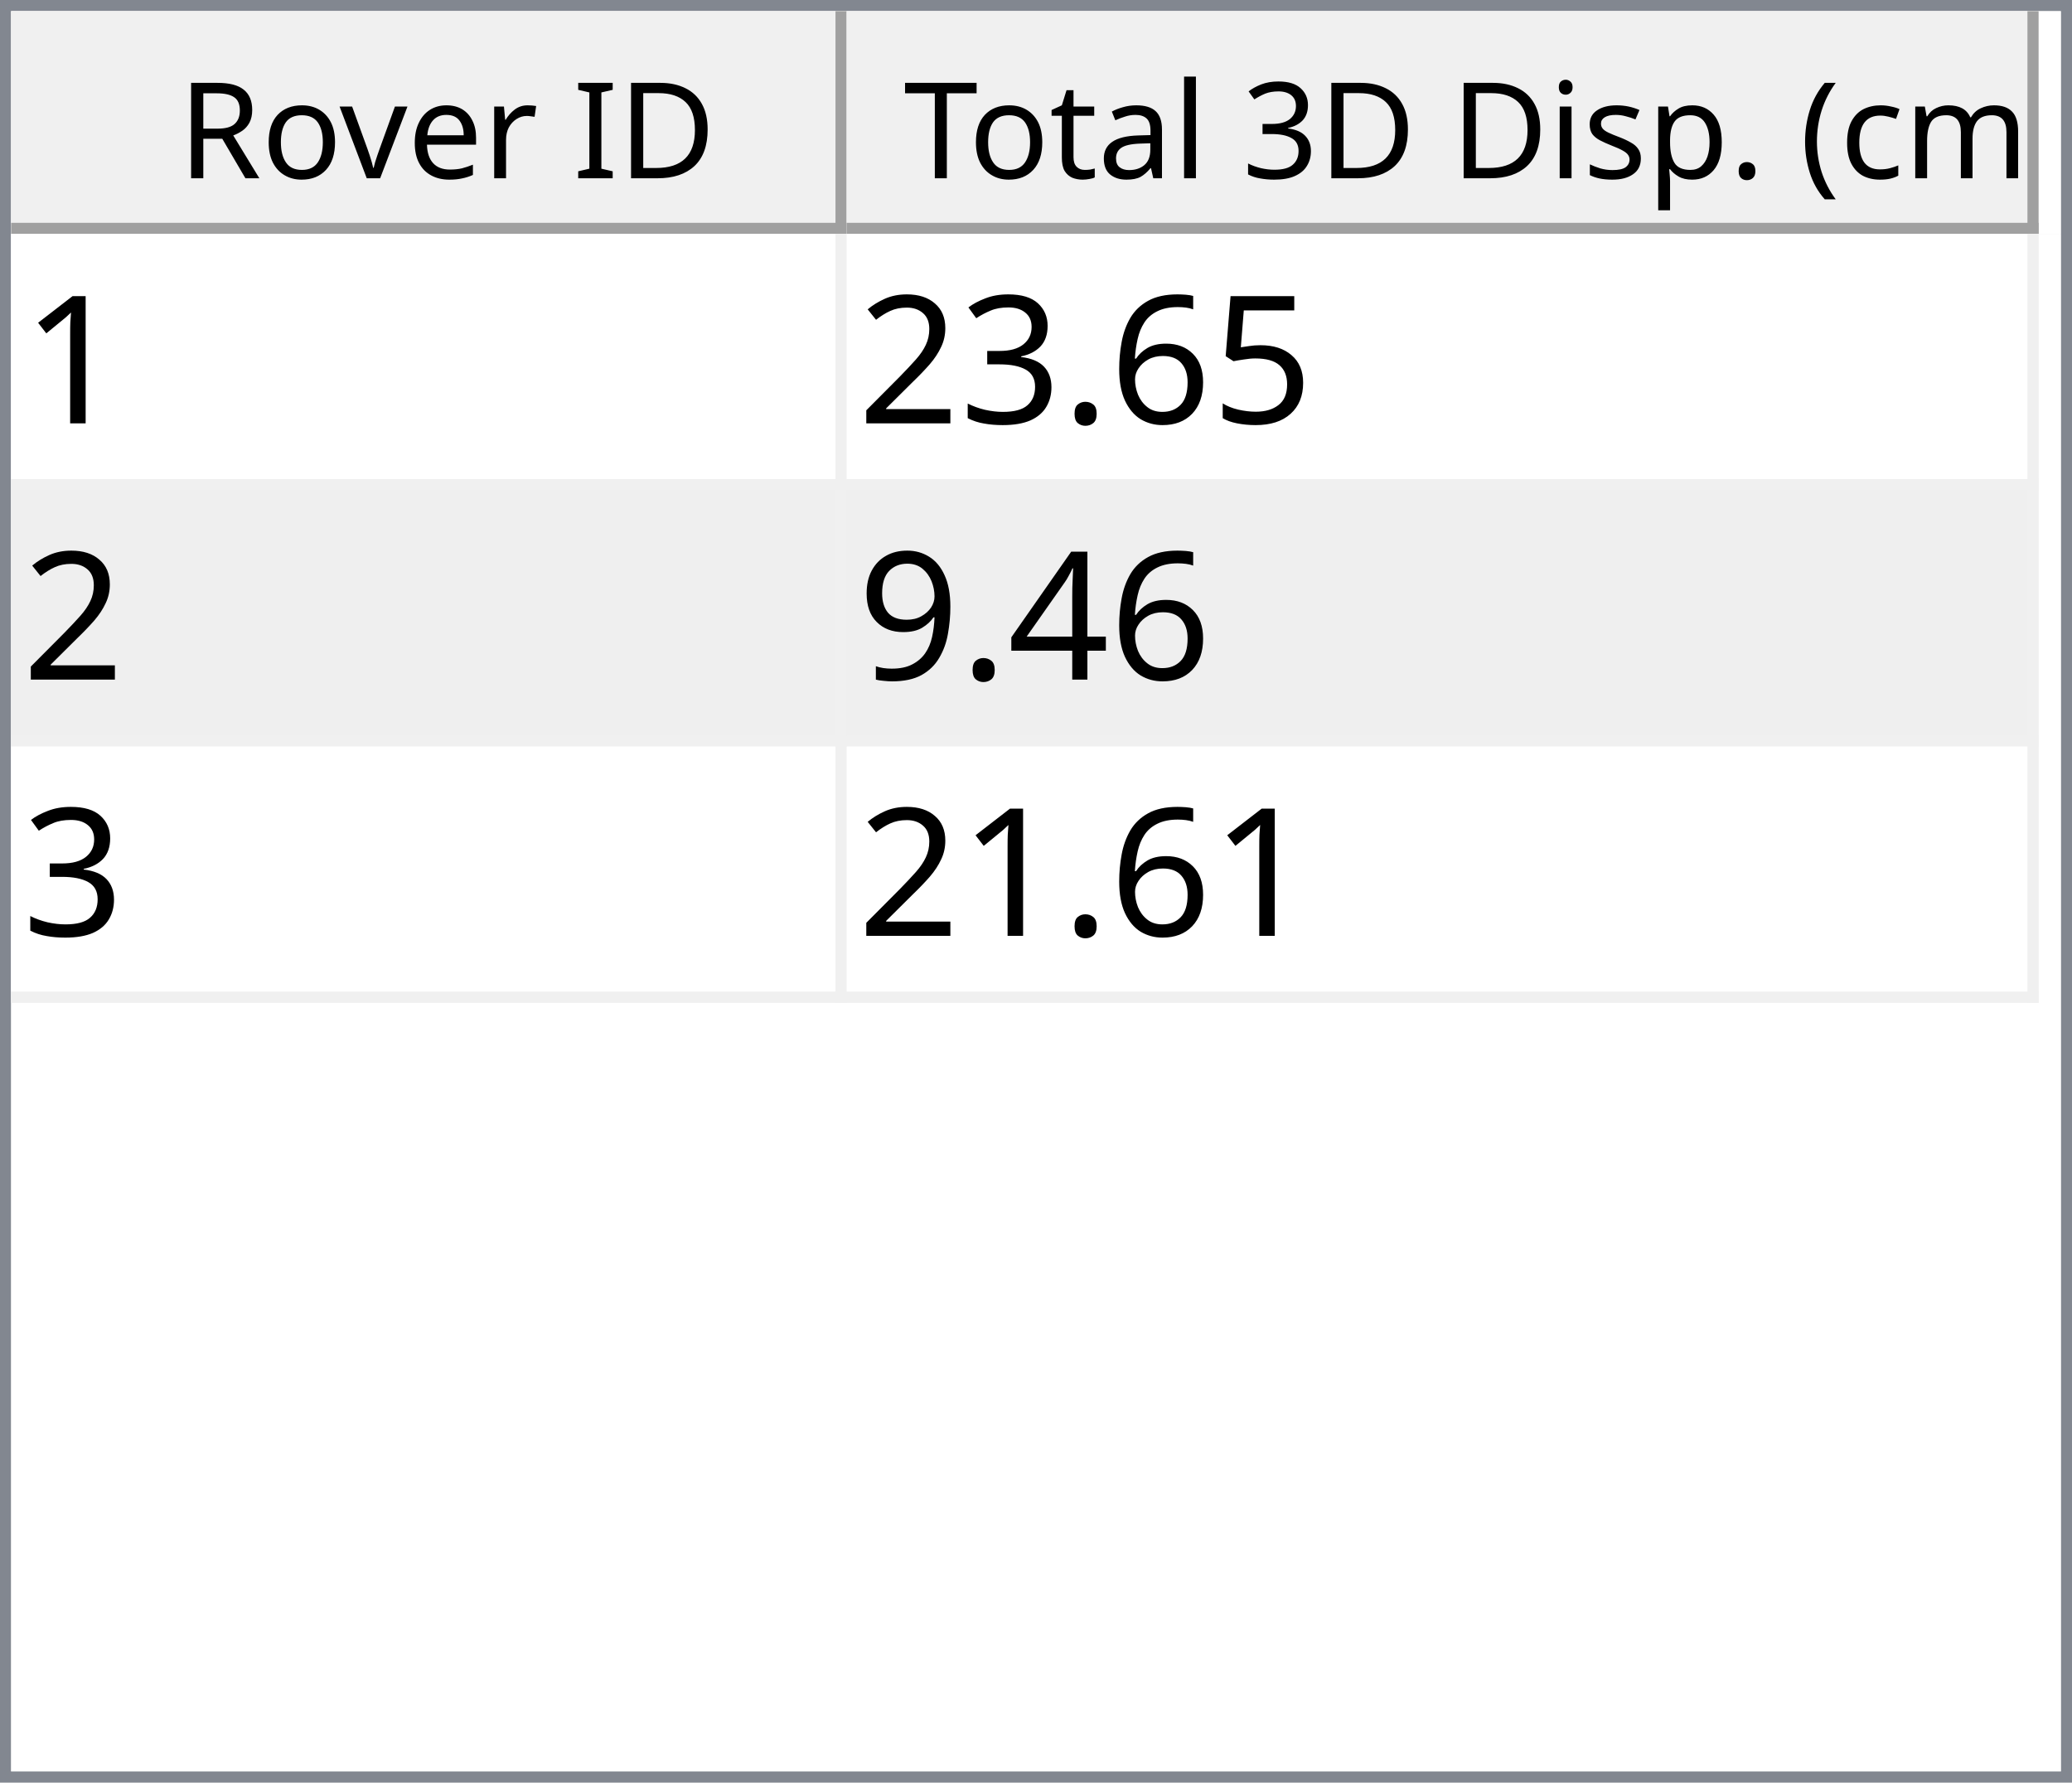
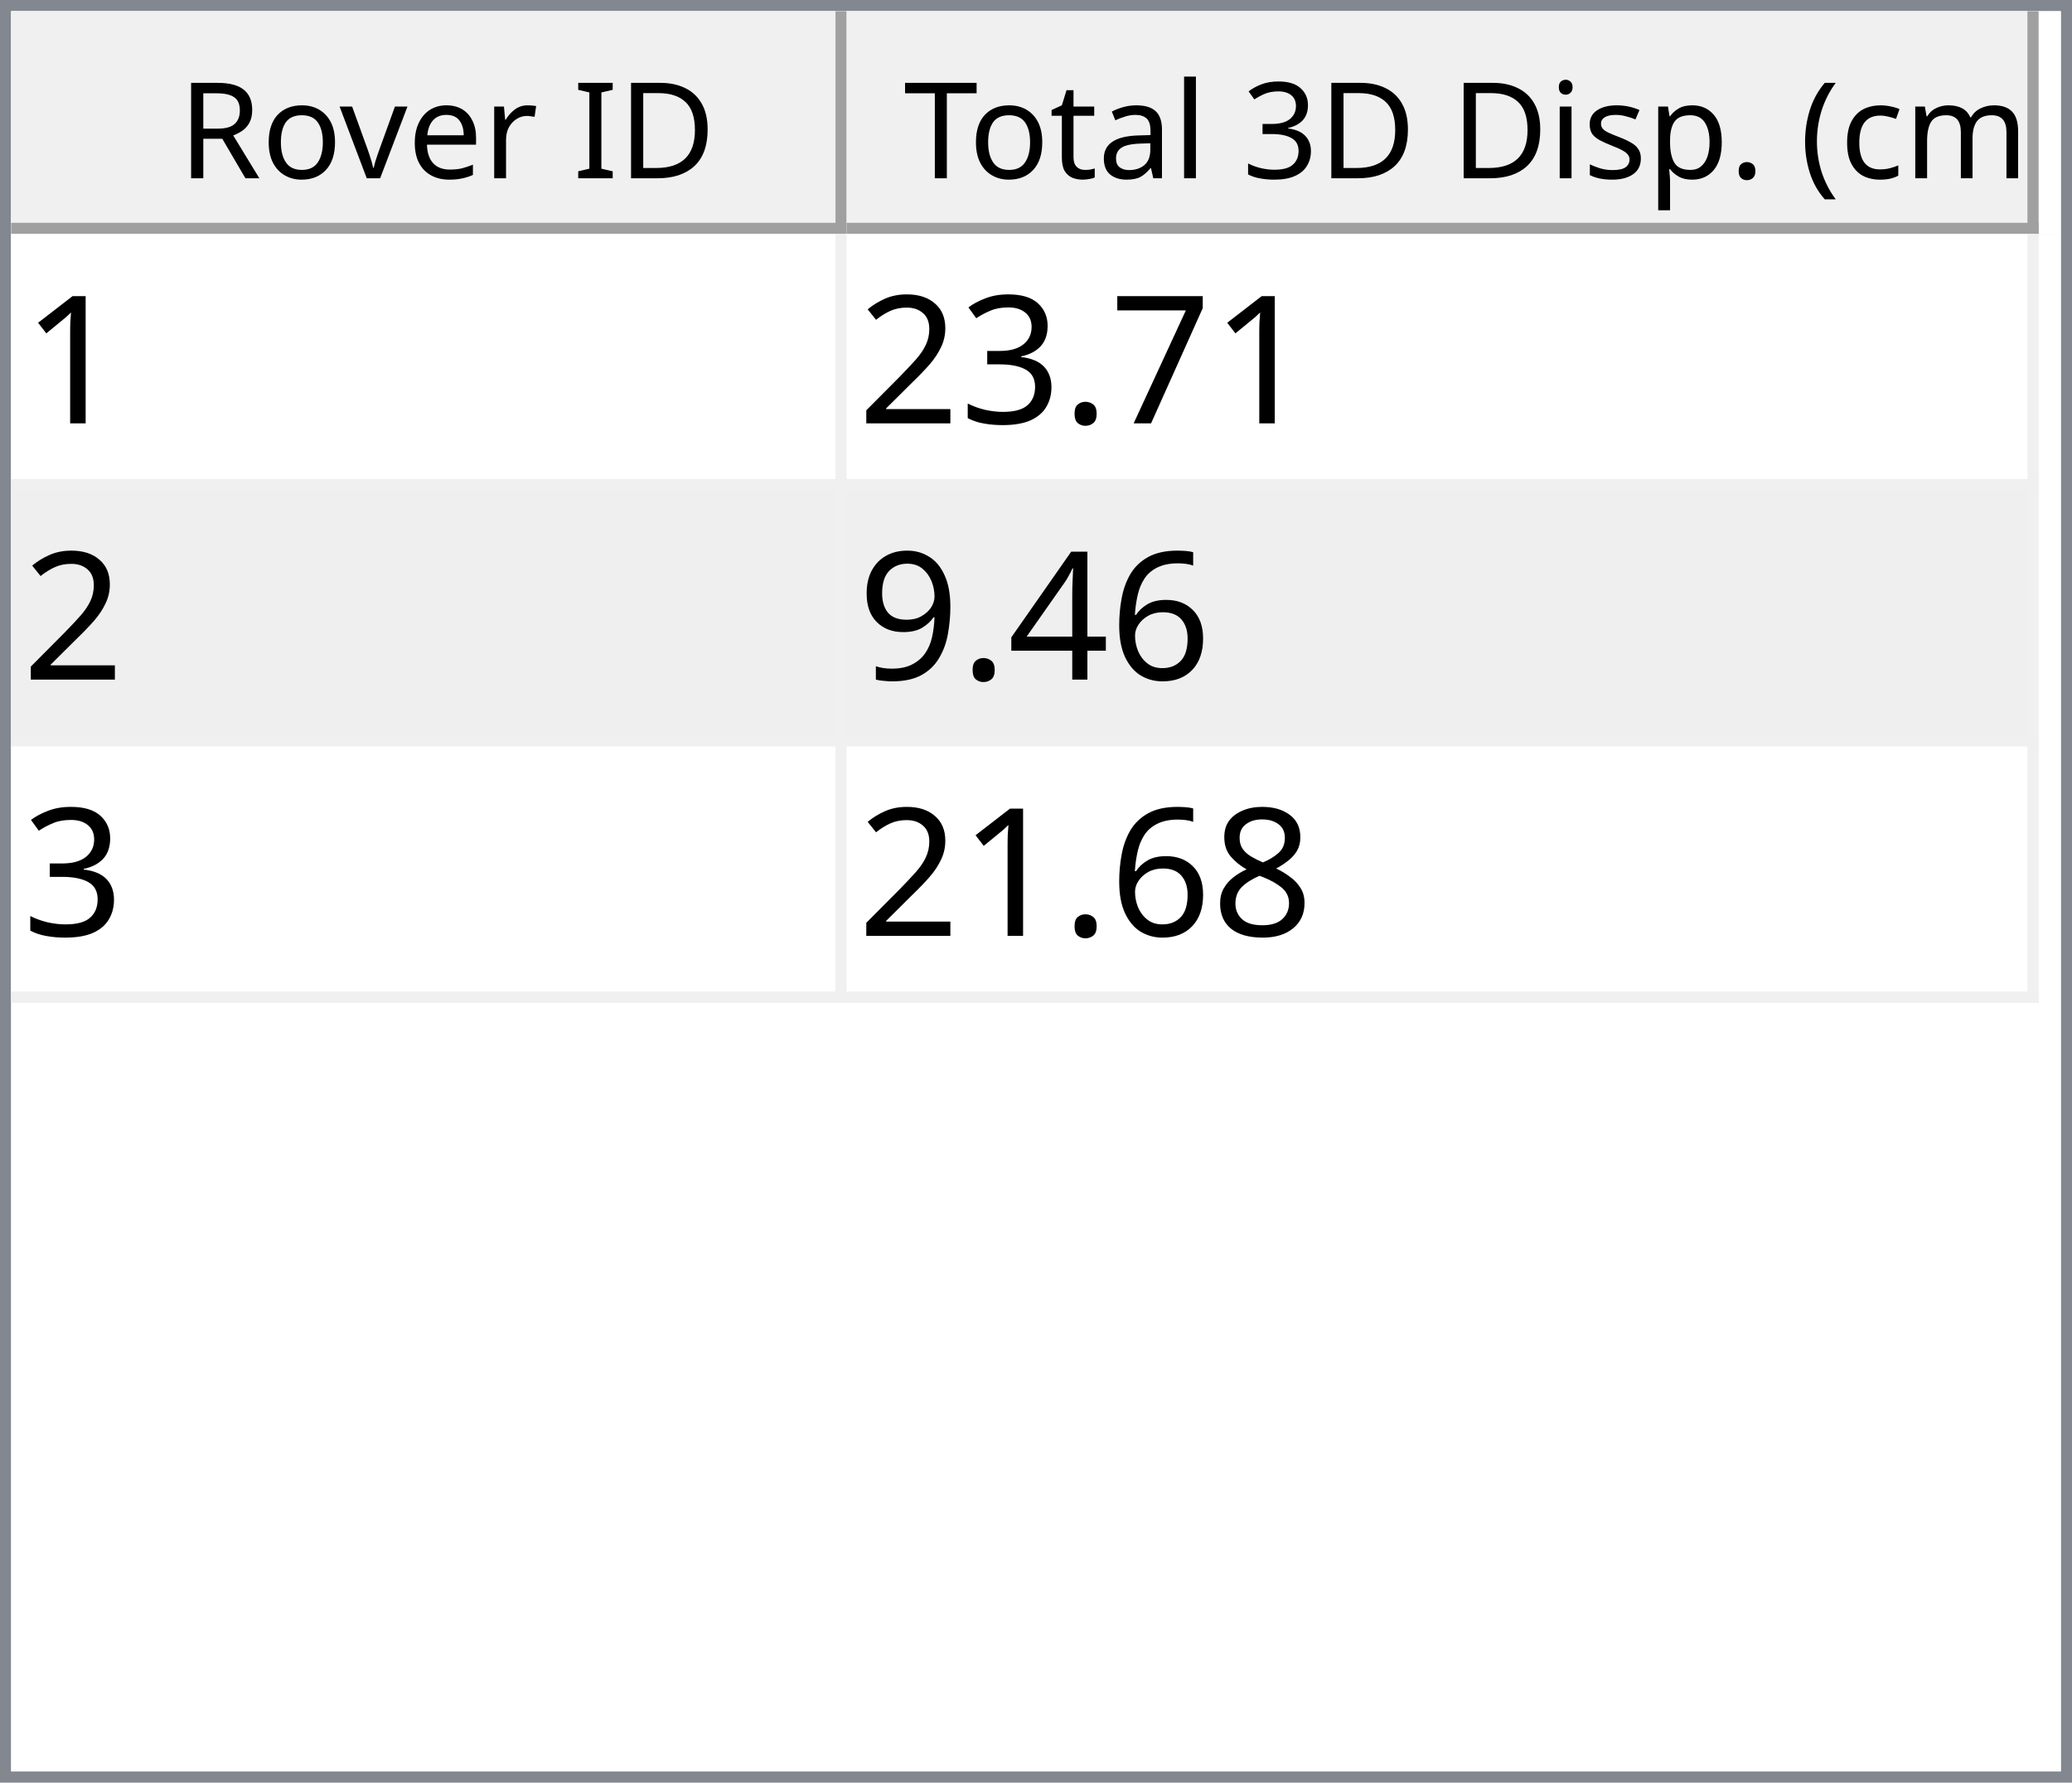
<svg xmlns="http://www.w3.org/2000/svg" style="fill-opacity:1; color-rendering:auto; color-interpolation:auto; text-rendering:auto; stroke:black; stroke-linecap:square; stroke-miterlimit:10; shape-rendering:auto; stroke-opacity:1; fill:black; stroke-dasharray:none; font-weight:normal; stroke-width:1; font-family:'Dialog'; font-style:normal; stroke-linejoin:miter; font-size:12px; stroke-dashoffset:0; image-rendering:auto;" width="186" height="160">
  <defs id="genericDefs" />
  <g>
    <defs id="defs1">
      <clipPath clipPathUnits="userSpaceOnUse" id="clipPath1">
        <path d="M0 0 L186 0 L186 160 L0 160 L0 0 Z" />
      </clipPath>
      <clipPath clipPathUnits="userSpaceOnUse" id="clipPath2">
        <path d="M0 0 L0 160 L186 160 L186 0 Z" />
      </clipPath>
      <clipPath clipPathUnits="userSpaceOnUse" id="clipPath3">
        <path d="M0 0 L0 20 L184 20 L184 0 Z" />
      </clipPath>
      <clipPath clipPathUnits="userSpaceOnUse" id="clipPath4">
        <path d="M0 0 L0 20 L75 20 L75 0 Z" />
      </clipPath>
      <clipPath clipPathUnits="userSpaceOnUse" id="clipPath5">
        <path d="M1 1 L1 19 L74 19 L74 1 Z" />
      </clipPath>
      <clipPath clipPathUnits="userSpaceOnUse" id="clipPath6">
        <path d="M0 0 L0 18 L73 18 L73 0 Z" />
      </clipPath>
      <clipPath clipPathUnits="userSpaceOnUse" id="clipPath7">
        <path d="M-0.5 -0.5 L-0.5 19.5 L74.5 19.5 L74.5 -0.5 Z" />
      </clipPath>
      <clipPath clipPathUnits="userSpaceOnUse" id="clipPath8">
        <path d="M0 0 L0 20 L107 20 L107 0 Z" />
      </clipPath>
      <clipPath clipPathUnits="userSpaceOnUse" id="clipPath9">
        <path d="M1 1 L1 19 L106 19 L106 1 Z" />
      </clipPath>
      <clipPath clipPathUnits="userSpaceOnUse" id="clipPath10">
        <path d="M0 0 L0 18 L105 18 L105 0 Z" />
      </clipPath>
      <clipPath clipPathUnits="userSpaceOnUse" id="clipPath11">
        <path d="M-0.5 -0.5 L-0.5 19.5 L106.5 19.5 L106.5 -0.5 Z" />
      </clipPath>
      <clipPath clipPathUnits="userSpaceOnUse" id="clipPath12">
        <path d="M0 0 L0 138 L184 138 L184 0 Z" />
      </clipPath>
      <clipPath clipPathUnits="userSpaceOnUse" id="clipPath13">
        <path d="M0 0 L0 69 L182 69 L182 0 Z" />
      </clipPath>
      <clipPath clipPathUnits="userSpaceOnUse" id="clipPath14">
        <path d="M-0.5 -0.5 L-0.5 68.5 L181.5 68.5 L181.5 -0.5 Z" />
      </clipPath>
      <clipPath clipPathUnits="userSpaceOnUse" id="clipPath15">
        <path d="M0 0 L0 22 L74 22 L74 0 Z" />
      </clipPath>
      <clipPath clipPathUnits="userSpaceOnUse" id="clipPath16">
        <path d="M0 0 L0 22 L106 22 L106 0 Z" />
      </clipPath>
      <font horiz-adv-x="64.551" id="font1">
        <font-face ascent="107.91" descent="25.098" units-per-em="100" style="font-style:normal; font-family:Segoe UI; font-weight:normal;" />
        <missing-glyph horiz-adv-x="64.551" d="M8.109 0 L8.109 68.266 L56.453 68.266 L56.453 0 L8.109 0 ZM15.328 7.234 L49.219 7.234 L49.219 61.031 L15.328 61.031 L15.328 7.234 Z" />
        <glyph unicode="D" horiz-adv-x="70.117" d="M9.188 0 L9.188 70.016 L28.516 70.016 Q65.531 70.016 65.531 35.891 Q65.531 19.672 55.25 9.836 Q44.969 0 27.734 0 L9.188 0 ZM17.391 62.594 L17.391 7.422 L27.828 7.422 Q41.609 7.422 49.273 14.797 Q56.938 22.172 56.938 35.688 Q56.938 62.594 28.328 62.594 L17.391 62.594 Z" />
        <glyph unicode="I" horiz-adv-x="26.611" d="M17.391 0 L9.188 0 L9.188 70.016 L17.391 70.016 L17.391 0 Z" />
        <glyph unicode=" " horiz-adv-x="27.393" d="" />
        <glyph unicode="r" horiz-adv-x="34.766" d="M34.188 41.891 Q32.078 43.5 28.125 43.5 Q23 43.5 19.555 38.672 Q16.109 33.844 16.109 25.484 L16.109 0 L8.109 0 L8.109 50 L16.109 50 L16.109 39.703 L16.312 39.703 Q18.016 44.969 21.531 47.922 Q25.047 50.875 29.391 50.875 Q32.516 50.875 34.188 50.203 L34.188 41.891 Z" />
        <glyph unicode="e" horiz-adv-x="52.295" d="M48.297 23 L12.984 23 Q13.188 14.656 17.484 10.109 Q21.781 5.562 29.297 5.562 Q37.75 5.562 44.828 11.141 L44.828 3.609 Q38.234 -1.172 27.391 -1.172 Q16.797 -1.172 10.742 5.641 Q4.688 12.453 4.688 24.812 Q4.688 36.469 11.305 43.82 Q17.922 51.172 27.734 51.172 Q37.547 51.172 42.922 44.828 Q48.297 38.484 48.297 27.203 L48.297 23 ZM40.094 29.781 Q40.047 36.719 36.75 40.578 Q33.453 44.438 27.594 44.438 Q21.922 44.438 17.969 40.383 Q14.016 36.328 13.094 29.781 L40.094 29.781 Z" />
        <glyph unicode="v" horiz-adv-x="47.9" d="M47.406 50 L27.484 0 L19.625 0 L0.688 50 L9.469 50 L22.172 13.672 Q23.578 9.672 23.922 6.688 L24.125 6.688 Q24.609 10.453 25.688 13.484 L38.969 50 L47.406 50 Z" />
        <glyph unicode="o" horiz-adv-x="58.594" d="M29 -1.172 Q17.922 -1.172 11.305 5.836 Q4.688 12.844 4.688 24.422 Q4.688 37.016 11.57 44.094 Q18.453 51.172 30.172 51.172 Q41.359 51.172 47.633 44.289 Q53.906 37.406 53.906 25.203 Q53.906 13.234 47.141 6.031 Q40.375 -1.172 29 -1.172 ZM29.594 44.438 Q21.875 44.438 17.383 39.188 Q12.891 33.938 12.891 24.703 Q12.891 15.828 17.43 10.695 Q21.969 5.562 29.594 5.562 Q37.359 5.562 41.531 10.594 Q45.703 15.625 45.703 24.906 Q45.703 34.281 41.531 39.359 Q37.359 44.438 29.594 44.438 Z" />
        <glyph unicode="R" horiz-adv-x="59.814" d="M59.375 0 L49.609 0 L37.891 19.625 Q36.281 22.359 34.766 24.289 Q33.25 26.219 31.664 27.438 Q30.078 28.656 28.25 29.219 Q26.422 29.781 24.125 29.781 L17.391 29.781 L17.391 0 L9.188 0 L9.188 70.016 L30.078 70.016 Q34.672 70.016 38.555 68.867 Q42.438 67.719 45.289 65.375 Q48.141 63.031 49.758 59.547 Q51.375 56.062 51.375 51.375 Q51.375 47.703 50.273 44.656 Q49.172 41.609 47.148 39.211 Q45.125 36.812 42.266 35.133 Q39.406 33.453 35.844 32.516 L35.844 32.328 Q37.594 31.547 38.891 30.547 Q40.188 29.547 41.359 28.18 Q42.531 26.812 43.68 25.078 Q44.828 23.344 46.234 21.047 L59.375 0 ZM17.391 62.594 L17.391 37.203 L28.516 37.203 Q31.594 37.203 34.203 38.133 Q36.812 39.062 38.719 40.797 Q40.625 42.531 41.703 45.047 Q42.781 47.562 42.781 50.688 Q42.781 56.297 39.141 59.445 Q35.5 62.594 28.609 62.594 L17.391 62.594 Z" />
        <glyph unicode=")" horiz-adv-x="30.176" d="M8.297 -15.922 L1.172 -15.922 Q16.406 2.344 16.406 26.812 Q16.406 51.469 1.078 70.016 L8.297 70.016 Q23.531 52.156 23.531 26.703 Q23.531 1.375 8.297 -15.922 Z" />
        <glyph unicode="m" horiz-adv-x="86.133" d="M79.109 0 L71.094 0 L71.094 28.719 Q71.094 37.016 68.531 40.727 Q65.969 44.438 59.906 44.438 Q54.781 44.438 51.195 39.75 Q47.609 35.062 47.609 28.516 L47.609 0 L39.594 0 L39.594 29.688 Q39.594 44.438 28.219 44.438 Q22.953 44.438 19.531 40.016 Q16.109 35.594 16.109 28.516 L16.109 0 L8.109 0 L8.109 50 L16.109 50 L16.109 42.094 L16.312 42.094 Q21.625 51.172 31.844 51.172 Q36.969 51.172 40.773 48.312 Q44.578 45.453 46 40.828 Q51.562 51.172 62.594 51.172 Q79.109 51.172 79.109 30.812 L79.109 0 Z" />
        <glyph unicode="c" horiz-adv-x="46.191" d="M42.188 2.297 Q36.422 -1.172 28.516 -1.172 Q17.828 -1.172 11.258 5.789 Q4.688 12.75 4.688 23.828 Q4.688 36.188 11.766 43.68 Q18.844 51.172 30.672 51.172 Q37.25 51.172 42.281 48.734 L42.281 40.531 Q36.719 44.438 30.375 44.438 Q22.703 44.438 17.797 38.945 Q12.891 33.453 12.891 24.516 Q12.891 15.719 17.508 10.641 Q22.125 5.562 29.891 5.562 Q36.422 5.562 42.188 9.906 L42.188 2.297 Z" />
        <glyph unicode="(" horiz-adv-x="30.176" d="M29.109 -15.922 L21.969 -15.922 Q6.844 1.375 6.844 26.703 Q6.844 52.156 21.969 70.016 L29.203 70.016 Q13.875 51.469 13.875 26.812 Q13.875 2.344 29.109 -15.922 Z" />
        <glyph unicode="." horiz-adv-x="21.68" d="M10.891 -1.078 Q8.641 -1.078 7.055 0.539 Q5.469 2.156 5.469 4.391 Q5.469 6.641 7.055 8.273 Q8.641 9.906 10.891 9.906 Q13.188 9.906 14.797 8.273 Q16.406 6.641 16.406 4.391 Q16.406 2.156 14.797 0.539 Q13.188 -1.078 10.891 -1.078 Z" />
        <glyph unicode="p" horiz-adv-x="58.789" d="M16.312 7.234 L16.109 7.234 L16.109 -23 L8.109 -23 L8.109 50 L16.109 50 L16.109 41.219 L16.312 41.219 Q22.219 51.172 33.594 51.172 Q43.266 51.172 48.688 44.461 Q54.109 37.75 54.109 26.469 Q54.109 13.922 48 6.375 Q41.891 -1.172 31.297 -1.172 Q21.578 -1.172 16.312 7.234 ZM16.109 27.391 L16.109 20.406 Q16.109 14.203 20.141 9.883 Q24.172 5.562 30.375 5.562 Q37.641 5.562 41.773 11.133 Q45.906 16.703 45.906 26.609 Q45.906 34.969 42.047 39.703 Q38.188 44.438 31.594 44.438 Q24.609 44.438 20.359 39.578 Q16.109 34.719 16.109 27.391 Z" />
        <glyph unicode="s" horiz-adv-x="42.432" d="M5.078 1.812 L5.078 10.406 Q11.625 5.562 19.484 5.562 Q30.031 5.562 30.031 12.594 Q30.031 14.594 29.125 15.992 Q28.219 17.391 26.68 18.461 Q25.141 19.531 23.07 20.383 Q21 21.234 18.609 22.172 Q15.281 23.484 12.766 24.828 Q10.25 26.172 8.57 27.859 Q6.891 29.547 6.031 31.695 Q5.172 33.844 5.172 36.719 Q5.172 40.234 6.789 42.945 Q8.406 45.656 11.086 47.484 Q13.766 49.312 17.211 50.242 Q20.656 51.172 24.312 51.172 Q30.812 51.172 35.938 48.922 L35.938 40.828 Q30.422 44.438 23.25 44.438 Q21 44.438 19.195 43.922 Q17.391 43.406 16.094 42.477 Q14.797 41.547 14.086 40.258 Q13.375 38.969 13.375 37.406 Q13.375 35.453 14.086 34.133 Q14.797 32.812 16.164 31.789 Q17.531 30.766 19.484 29.938 Q21.438 29.109 23.922 28.125 Q27.25 26.859 29.883 25.516 Q32.516 24.172 34.375 22.484 Q36.234 20.797 37.234 18.602 Q38.234 16.406 38.234 13.375 Q38.234 9.672 36.602 6.938 Q34.969 4.203 32.234 2.398 Q29.5 0.594 25.93 -0.289 Q22.359 -1.172 18.453 -1.172 Q10.75 -1.172 5.078 1.812 Z" />
        <glyph unicode="i" horiz-adv-x="24.219" d="M12.203 62.703 Q10.062 62.703 8.547 64.164 Q7.031 65.625 7.031 67.875 Q7.031 70.125 8.547 71.609 Q10.062 73.094 12.203 73.094 Q14.406 73.094 15.945 71.609 Q17.484 70.125 17.484 67.875 Q17.484 65.719 15.945 64.211 Q14.406 62.703 12.203 62.703 ZM16.109 0 L8.109 0 L8.109 50 L16.109 50 L16.109 0 Z" />
        <glyph unicode="3" horiz-adv-x="53.906" d="M46.531 19.828 Q46.531 15.094 44.75 11.211 Q42.969 7.328 39.719 4.57 Q36.469 1.812 31.93 0.297 Q27.391 -1.219 21.922 -1.219 Q11.922 -1.219 6 2.594 L6 11.188 Q13.094 5.609 22.219 5.609 Q25.875 5.609 28.828 6.539 Q31.781 7.469 33.906 9.227 Q36.031 10.984 37.18 13.477 Q38.328 15.969 38.328 19.094 Q38.328 32.812 18.797 32.812 L12.984 32.812 L12.984 39.594 L18.5 39.594 Q35.797 39.594 35.797 52.484 Q35.797 64.406 22.609 64.406 Q15.188 64.406 8.688 59.422 L8.688 67.188 Q15.375 71.188 24.609 71.188 Q29 71.188 32.57 69.969 Q36.141 68.75 38.68 66.555 Q41.219 64.359 42.609 61.281 Q44 58.203 44 54.5 Q44 40.672 30.031 36.719 L30.031 36.531 Q33.594 36.141 36.625 34.797 Q39.656 33.453 41.852 31.305 Q44.047 29.156 45.289 26.25 Q46.531 23.344 46.531 19.828 Z" />
        <glyph unicode="l" horiz-adv-x="24.219" d="M16.109 0 L8.109 0 L8.109 74.031 L16.109 74.031 L16.109 0 Z" />
        <glyph unicode="a" horiz-adv-x="50.879" d="M43.891 0 L35.891 0 L35.891 7.812 L35.688 7.812 Q30.469 -1.172 20.312 -1.172 Q12.844 -1.172 8.617 2.781 Q4.391 6.734 4.391 13.281 Q4.391 27.297 20.906 29.594 L35.891 31.688 Q35.891 44.438 25.594 44.438 Q16.547 44.438 9.281 38.281 L9.281 46.484 Q16.656 51.172 26.266 51.172 Q43.891 51.172 43.891 32.516 L43.891 0 ZM35.891 25.297 L23.828 23.641 Q18.266 22.859 15.43 20.875 Q12.594 18.891 12.594 13.875 Q12.594 10.203 15.211 7.883 Q17.828 5.562 22.172 5.562 Q28.125 5.562 32.008 9.742 Q35.891 13.922 35.891 20.312 L35.891 25.297 Z" />
        <glyph unicode="t" horiz-adv-x="33.887" d="M31.297 0.484 Q28.469 -1.078 23.828 -1.078 Q10.688 -1.078 10.688 13.578 L10.688 43.172 L2.094 43.172 L2.094 50 L10.688 50 L10.688 62.203 L18.703 64.797 L18.703 50 L31.297 50 L31.297 43.172 L18.703 43.172 L18.703 14.984 Q18.703 9.969 20.414 7.82 Q22.125 5.672 26.078 5.672 Q29.109 5.672 31.297 7.328 L31.297 0.484 Z" />
        <glyph unicode="T" horiz-adv-x="52.393" d="M50.594 62.594 L30.375 62.594 L30.375 0 L22.172 0 L22.172 62.594 L2 62.594 L2 70.016 L50.594 70.016 L50.594 62.594 Z" />
      </font>
      <font horiz-adv-x="75.0" id="font2">
        <font-face ascent="100.537" descent="21.973" units-per-em="100" style="font-style:normal; font-family:sans-serif; font-weight:normal;" />
        <missing-glyph horiz-adv-x="75.0" d="M12.5 0 L12.5 62.5 L62.5 62.5 L62.5 0 L12.5 0 ZM14.062 1.562 L60.938 1.562 L60.938 60.938 L14.062 60.938 L14.062 1.562 Z" />
        <glyph unicode="1" horiz-adv-x="55.615" d="M37.25 0 L28.469 0 L28.469 56 Q25.297 52.984 20.141 49.953 Q14.984 46.922 10.891 45.406 L10.891 53.906 Q18.266 57.375 23.781 62.305 Q29.297 67.234 31.594 71.875 L37.25 71.875 L37.25 0 Z" />
-         <glyph unicode="5" horiz-adv-x="55.615" d="M4.156 18.75 L13.375 19.531 Q14.406 12.797 18.141 9.398 Q21.875 6 27.156 6 Q33.5 6 37.891 10.789 Q42.281 15.578 42.281 23.484 Q42.281 31 38.062 35.352 Q33.844 39.703 27 39.703 Q22.75 39.703 19.336 37.773 Q15.922 35.844 13.969 32.766 L5.719 33.844 L12.641 70.609 L48.25 70.609 L48.25 62.203 L19.672 62.203 L15.828 42.969 Q22.266 47.469 29.344 47.469 Q38.719 47.469 45.164 40.969 Q51.609 34.469 51.609 24.266 Q51.609 14.547 45.953 7.469 Q39.062 -1.219 27.156 -1.219 Q17.391 -1.219 11.211 4.25 Q5.031 9.719 4.156 18.75 Z" />
-         <glyph unicode="6" horiz-adv-x="55.615" d="M49.75 54.047 L41.016 53.375 Q39.844 58.547 37.703 60.891 Q34.125 64.656 28.906 64.656 Q24.703 64.656 21.531 62.312 Q17.391 59.281 14.992 53.469 Q12.594 47.656 12.5 36.922 Q15.672 41.75 20.266 44.094 Q24.859 46.438 29.891 46.438 Q38.672 46.438 44.852 39.969 Q51.031 33.5 51.031 23.25 Q51.031 16.5 48.125 10.719 Q45.219 4.938 40.141 1.859 Q35.062 -1.219 28.609 -1.219 Q17.625 -1.219 10.695 6.859 Q3.766 14.938 3.766 33.5 Q3.766 54.25 11.422 63.672 Q18.109 71.875 29.438 71.875 Q37.891 71.875 43.289 67.141 Q48.688 62.406 49.75 54.047 ZM13.875 23.188 Q13.875 18.656 15.797 14.508 Q17.719 10.359 21.188 8.18 Q24.656 6 28.469 6 Q34.031 6 38.039 10.492 Q42.047 14.984 42.047 22.703 Q42.047 30.125 38.086 34.398 Q34.125 38.672 28.125 38.672 Q22.172 38.672 18.023 34.398 Q13.875 30.125 13.875 23.188 Z" />
+         <glyph unicode="7" horiz-adv-x="55.615" d="M4.734 62.203 L4.734 70.656 L51.078 70.656 L51.078 63.812 Q44.234 56.547 37.523 44.484 Q30.812 32.422 27.156 19.672 Q24.516 10.688 23.781 0 L14.75 0 Q14.891 8.453 18.062 20.414 Q21.234 32.375 27.172 43.484 Q33.109 54.594 39.797 62.203 L4.734 62.203 Z" />
        <glyph unicode="." horiz-adv-x="27.783" d="M9.078 0 L9.078 10.016 L19.094 10.016 L19.094 0 L9.078 0 Z" />
        <glyph unicode="3" horiz-adv-x="55.615" d="M4.203 18.891 L12.984 20.062 Q14.5 12.594 18.141 9.297 Q21.781 6 27 6 Q33.203 6 37.477 10.297 Q41.75 14.594 41.75 20.953 Q41.75 27 37.797 30.93 Q33.844 34.859 27.734 34.859 Q25.25 34.859 21.531 33.891 L22.516 41.609 Q23.391 41.5 23.922 41.5 Q29.547 41.5 34.039 44.43 Q38.531 47.359 38.531 53.469 Q38.531 58.297 35.258 61.477 Q31.984 64.656 26.812 64.656 Q21.688 64.656 18.266 61.43 Q14.844 58.203 13.875 51.766 L5.078 53.328 Q6.688 62.156 12.398 67.016 Q18.109 71.875 26.609 71.875 Q32.469 71.875 37.398 69.359 Q42.328 66.844 44.945 62.5 Q47.562 58.156 47.562 53.266 Q47.562 48.641 45.07 44.828 Q42.578 41.016 37.703 38.766 Q44.047 37.312 47.562 32.695 Q51.078 28.078 51.078 21.141 Q51.078 11.766 44.242 5.25 Q37.406 -1.266 26.953 -1.266 Q17.531 -1.266 11.305 4.352 Q5.078 9.969 4.203 18.891 Z" />
        <glyph unicode="2" horiz-adv-x="55.615" d="M50.344 8.453 L50.344 0 L3.031 0 Q2.938 3.172 4.047 6.109 Q5.859 10.938 9.836 15.625 Q13.812 20.312 21.344 26.469 Q33.016 36.031 37.117 41.625 Q41.219 47.219 41.219 52.203 Q41.219 57.422 37.477 61.008 Q33.734 64.594 27.734 64.594 Q21.391 64.594 17.578 60.789 Q13.766 56.984 13.719 50.25 L4.688 51.172 Q5.609 61.281 11.664 66.578 Q17.719 71.875 27.938 71.875 Q38.234 71.875 44.242 66.164 Q50.25 60.453 50.25 52 Q50.25 47.703 48.492 43.555 Q46.734 39.406 42.656 34.812 Q38.578 30.219 29.109 22.219 Q21.188 15.578 18.945 13.211 Q16.703 10.844 15.234 8.453 L50.344 8.453 Z" />
+         <glyph unicode="6" horiz-adv-x="55.615" d="M49.75 54.047 L41.016 53.375 Q39.844 58.547 37.703 60.891 Q34.125 64.656 28.906 64.656 Q24.703 64.656 21.531 62.312 Q17.391 59.281 14.992 53.469 Q12.594 47.656 12.5 36.922 Q15.672 41.75 20.266 44.094 Q24.859 46.438 29.891 46.438 Q38.672 46.438 44.852 39.969 Q51.031 33.5 51.031 23.25 Q51.031 16.5 48.125 10.719 Q45.219 4.938 40.141 1.859 Q35.062 -1.219 28.609 -1.219 Q17.625 -1.219 10.695 6.859 Q3.766 14.938 3.766 33.5 Q3.766 54.25 11.422 63.672 Q18.109 71.875 29.438 71.875 Q37.891 71.875 43.289 67.141 Q48.688 62.406 49.75 54.047 ZM13.875 23.188 Q13.875 18.656 15.797 14.508 Q17.719 10.359 21.188 8.18 Q24.656 6 28.469 6 Q34.031 6 38.039 10.492 Q42.047 14.984 42.047 22.703 Q42.047 30.125 38.086 34.398 Q34.125 38.672 28.125 38.672 Q22.172 38.672 18.023 34.398 Q13.875 30.125 13.875 23.188 Z" />
        <glyph unicode="4" horiz-adv-x="55.615" d="M32.328 0 L32.328 17.141 L1.266 17.141 L1.266 25.203 L33.938 71.578 L41.109 71.578 L41.109 25.203 L50.781 25.203 L50.781 17.141 L41.109 17.141 L41.109 0 L32.328 0 ZM32.328 25.203 L32.328 57.469 L9.906 25.203 L32.328 25.203 Z" />
        <glyph unicode="9" horiz-adv-x="55.615" d="M5.469 16.547 L13.922 17.328 Q14.984 11.375 18.016 8.688 Q21.047 6 25.781 6 Q29.828 6 32.883 7.859 Q35.938 9.719 37.891 12.82 Q39.844 15.922 41.164 21.195 Q42.484 26.469 42.484 31.938 Q42.484 32.516 42.438 33.688 Q39.797 29.5 35.234 26.883 Q30.672 24.266 25.344 24.266 Q16.453 24.266 10.305 30.711 Q4.156 37.156 4.156 47.703 Q4.156 58.594 10.578 65.234 Q17 71.875 26.656 71.875 Q33.641 71.875 39.43 68.117 Q45.219 64.359 48.219 57.398 Q51.219 50.438 51.219 37.25 Q51.219 23.531 48.242 15.406 Q45.266 7.281 39.383 3.031 Q33.5 -1.219 25.594 -1.219 Q17.188 -1.219 11.867 3.445 Q6.547 8.109 5.469 16.547 ZM41.453 48.141 Q41.453 55.719 37.43 60.156 Q33.406 64.594 27.734 64.594 Q21.875 64.594 17.531 59.812 Q13.188 55.031 13.188 47.406 Q13.188 40.578 17.312 36.305 Q21.438 32.031 27.484 32.031 Q33.594 32.031 37.523 36.305 Q41.453 40.578 41.453 48.141 Z" />
+         <glyph unicode="8" horiz-adv-x="55.615" d="M17.672 38.812 Q12.203 40.828 9.57 44.539 Q6.938 48.25 6.938 53.422 Q6.938 61.234 12.555 66.555 Q18.172 71.875 27.484 71.875 Q36.859 71.875 42.578 66.43 Q48.297 60.984 48.297 53.172 Q48.297 48.188 45.68 44.508 Q43.062 40.828 37.75 38.812 Q44.344 36.672 47.781 31.883 Q51.219 27.094 51.219 20.453 Q51.219 11.281 44.727 5.031 Q38.234 -1.219 27.641 -1.219 Q17.047 -1.219 10.547 5.055 Q4.047 11.328 4.047 20.703 Q4.047 27.688 7.594 32.398 Q11.141 37.109 17.672 38.812 ZM15.922 53.719 Q15.922 48.641 19.195 45.414 Q22.469 42.188 27.688 42.188 Q32.766 42.188 36.016 45.383 Q39.266 48.578 39.266 53.219 Q39.266 58.062 35.914 61.359 Q32.562 64.656 27.594 64.656 Q22.562 64.656 19.242 61.43 Q15.922 58.203 15.922 53.719 ZM13.094 20.656 Q13.094 16.891 14.875 13.375 Q16.656 9.859 20.172 7.93 Q23.688 6 27.734 6 Q34.031 6 38.133 10.055 Q42.234 14.109 42.234 20.359 Q42.234 26.703 38.016 30.859 Q33.797 35.016 27.438 35.016 Q21.234 35.016 17.164 30.914 Q13.094 26.812 13.094 20.656 Z" />
      </font>
    </defs>
    <g style="fill:white; stroke:white;">
      <rect x="0" y="0" width="186" style="clip-path:url(#clipPath1); stroke:none;" height="160" />
    </g>
    <g style="fill:white; text-rendering:optimizeSpeed; color-rendering:optimizeSpeed; image-rendering:optimizeSpeed; shape-rendering:crispEdges; stroke:white; color-interpolation:sRGB;">
      <rect x="0" width="186" height="160" y="0" style="stroke:none;" />
      <path style="stroke:none;" d="M0 160 L186 160 L186 0 L0 0 Z" />
    </g>
    <g style="fill:rgb(240,240,240); font-family:'Segoe UI'; stroke:rgb(240,240,240);">
      <rect x="0" y="0" width="186" style="clip-path:url(#clipPath2); stroke:none;" height="160" />
    </g>
    <g style="fill:rgb(130,135,144); font-family:'Segoe UI'; stroke:rgb(130,135,144);">
      <path d="M0 0 L186 0 L186 160 L0 160 L0 0 ZM1 1 L185 1 L185 159 L1 159 L1 1 Z" style="fill-rule:evenodd; clip-path:url(#clipPath2); stroke:none;" />
    </g>
    <g style="fill:white; font-family:'Segoe UI'; stroke:white;" transform="translate(1,1)">
      <rect x="0" y="0" width="184" style="clip-path:url(#clipPath3); stroke:none;" height="20" />
    </g>
    <g style="fill:rgb(240,240,240); font-family:'Segoe UI'; stroke:rgb(240,240,240);" transform="translate(1,1)">
      <rect x="0" y="0" width="75" style="clip-path:url(#clipPath4); stroke:none;" height="20" />
    </g>
    <g style="font-family:'Segoe UI';" transform="translate(2,2)">
      <text x="14" xml:space="preserve" y="14" style="clip-path:url(#clipPath6); stroke:none;">Rover ID</text>
    </g>
    <g style="fill:rgb(160,160,160); font-family:'Segoe UI'; stroke:rgb(160,160,160); stroke-linejoin:bevel;" transform="translate(1.5,1.5)">
      <line x1="74" x2="74" y1="0" style="fill:none; clip-path:url(#clipPath7);" y2="19" />
    </g>
    <g style="fill:rgb(160,160,160); font-family:'Segoe UI'; stroke:rgb(160,160,160); stroke-linejoin:bevel;" transform="matrix(1,0,0,1,1,1) translate(0.5,0.5)">
      <line x1="0" x2="74" y1="19" style="fill:none; clip-path:url(#clipPath7);" y2="19" />
    </g>
    <g style="fill:rgb(240,240,240); font-family:'Segoe UI'; stroke:rgb(240,240,240);" transform="translate(76,1)">
      <rect x="0" y="0" width="107" style="clip-path:url(#clipPath8); stroke:none;" height="20" />
    </g>
    <g style="font-family:'Segoe UI';" transform="translate(77,2)">
      <text x="1" xml:space="preserve" y="14" style="clip-path:url(#clipPath10); stroke:none;"> Total 3D Disp. (cm)</text>
    </g>
    <g style="fill:rgb(160,160,160); font-family:'Segoe UI'; stroke:rgb(160,160,160); stroke-linejoin:bevel;" transform="translate(76.5,1.5)">
      <line x1="106" x2="106" y1="0" style="fill:none; clip-path:url(#clipPath11);" y2="19" />
    </g>
    <g style="fill:rgb(160,160,160); font-family:'Segoe UI'; stroke:rgb(160,160,160); stroke-linejoin:bevel;" transform="matrix(1,0,0,1,76,1) translate(0.5,0.5)">
      <line x1="0" x2="106" y1="19" style="fill:none; clip-path:url(#clipPath11);" y2="19" />
    </g>
    <g style="fill:white; font-family:'Segoe UI'; stroke:white;" transform="translate(1,21)">
      <rect x="0" y="0" width="184" style="clip-path:url(#clipPath12); stroke:none;" height="138" />
    </g>
    <g style="fill:rgb(240,240,240); font-size:16px; font-family:sans-serif; stroke:rgb(240,240,240);" transform="translate(1,21)">
      <rect x="0" y="0" width="182" style="clip-path:url(#clipPath13); stroke:none;" height="69" />
      <line transform="translate(0.5,0.5)" x1="0" x2="181" y1="22" style="clip-path:url(#clipPath14); fill:none; stroke-linejoin:bevel;" y2="22" />
    </g>
    <g transform="matrix(1,0,0,1,1,21) translate(0.5,0.5)" style="fill:rgb(240,240,240); font-size:16px; font-family:sans-serif; stroke:rgb(240,240,240); stroke-linejoin:bevel;">
      <line x1="0" x2="181" y1="45" style="fill:none; clip-path:url(#clipPath14);" y2="45" />
    </g>
    <g transform="matrix(1,0,0,1,1,21) translate(0.5,0.5)" style="fill:rgb(240,240,240); font-size:16px; font-family:sans-serif; stroke:rgb(240,240,240); stroke-linejoin:bevel;">
      <line x1="0" x2="181" y1="68" style="fill:none; clip-path:url(#clipPath14);" y2="68" />
    </g>
    <g transform="matrix(1,0,0,1,1,21) translate(0.5,0.5)" style="fill:rgb(240,240,240); font-size:16px; font-family:sans-serif; stroke:rgb(240,240,240); stroke-linejoin:bevel;">
      <line x1="74" x2="74" y1="0" style="fill:none; clip-path:url(#clipPath14);" y2="68" />
    </g>
    <g transform="matrix(1,0,0,1,1,21) translate(0.5,0.5)" style="fill:rgb(240,240,240); font-size:16px; font-family:sans-serif; stroke:rgb(240,240,240); stroke-linejoin:bevel;">
      <line x1="181" x2="181" y1="0" style="fill:none; clip-path:url(#clipPath14);" y2="68" />
    </g>
    <g style="fill:white; font-size:16px; font-family:sans-serif; stroke:white;" transform="matrix(1,0,0,1,1,21)">
      <rect x="0" y="0" width="74" style="clip-path:url(#clipPath15); stroke:none;" height="22" />
      <text x="1" y="17" style="fill:black; clip-path:url(#clipPath15); stroke:none;" xml:space="preserve">1</text>
    </g>
    <g style="fill:white; font-size:16px; font-family:sans-serif; stroke:white;" transform="matrix(1,0,0,1,1,21) translate(75,0)">
      <rect x="0" y="0" width="106" style="clip-path:url(#clipPath16); stroke:none;" height="22" />
-       <text x="1" y="17" style="fill:black; clip-path:url(#clipPath16); stroke:none;" xml:space="preserve">23.65</text>
+       <text x="1" y="17" style="fill:black; clip-path:url(#clipPath16); stroke:none;" xml:space="preserve">23.71</text>
    </g>
    <g style="fill:rgb(239,239,239); font-size:16px; font-family:sans-serif; stroke:rgb(239,239,239);" transform="matrix(1,0,0,1,1,21) translate(0,23)">
      <rect x="0" y="0" width="74" style="clip-path:url(#clipPath15); stroke:none;" height="22" />
      <text x="1" y="17" style="fill:black; clip-path:url(#clipPath15); stroke:none;" xml:space="preserve">2</text>
    </g>
    <g style="fill:rgb(239,239,239); font-size:16px; font-family:sans-serif; stroke:rgb(239,239,239);" transform="matrix(1,0,0,1,1,21) translate(75,23)">
      <rect x="0" y="0" width="106" style="clip-path:url(#clipPath16); stroke:none;" height="22" />
      <text x="1" y="17" style="fill:black; clip-path:url(#clipPath16); stroke:none;" xml:space="preserve">9.46</text>
    </g>
    <g style="fill:white; font-size:16px; font-family:sans-serif; stroke:white;" transform="matrix(1,0,0,1,1,21) translate(0,46)">
      <rect x="0" y="0" width="74" style="clip-path:url(#clipPath15); stroke:none;" height="22" />
      <text x="1" y="17" style="fill:black; clip-path:url(#clipPath15); stroke:none;" xml:space="preserve">3</text>
    </g>
    <g style="fill:white; font-size:16px; font-family:sans-serif; stroke:white;" transform="matrix(1,0,0,1,1,21) translate(75,46)">
      <rect x="0" y="0" width="106" style="clip-path:url(#clipPath16); stroke:none;" height="22" />
-       <text x="1" y="17" style="fill:black; clip-path:url(#clipPath16); stroke:none;" xml:space="preserve">21.61</text>
+       <text x="1" y="17" style="fill:black; clip-path:url(#clipPath16); stroke:none;" xml:space="preserve">21.68</text>
    </g>
  </g>
</svg>
